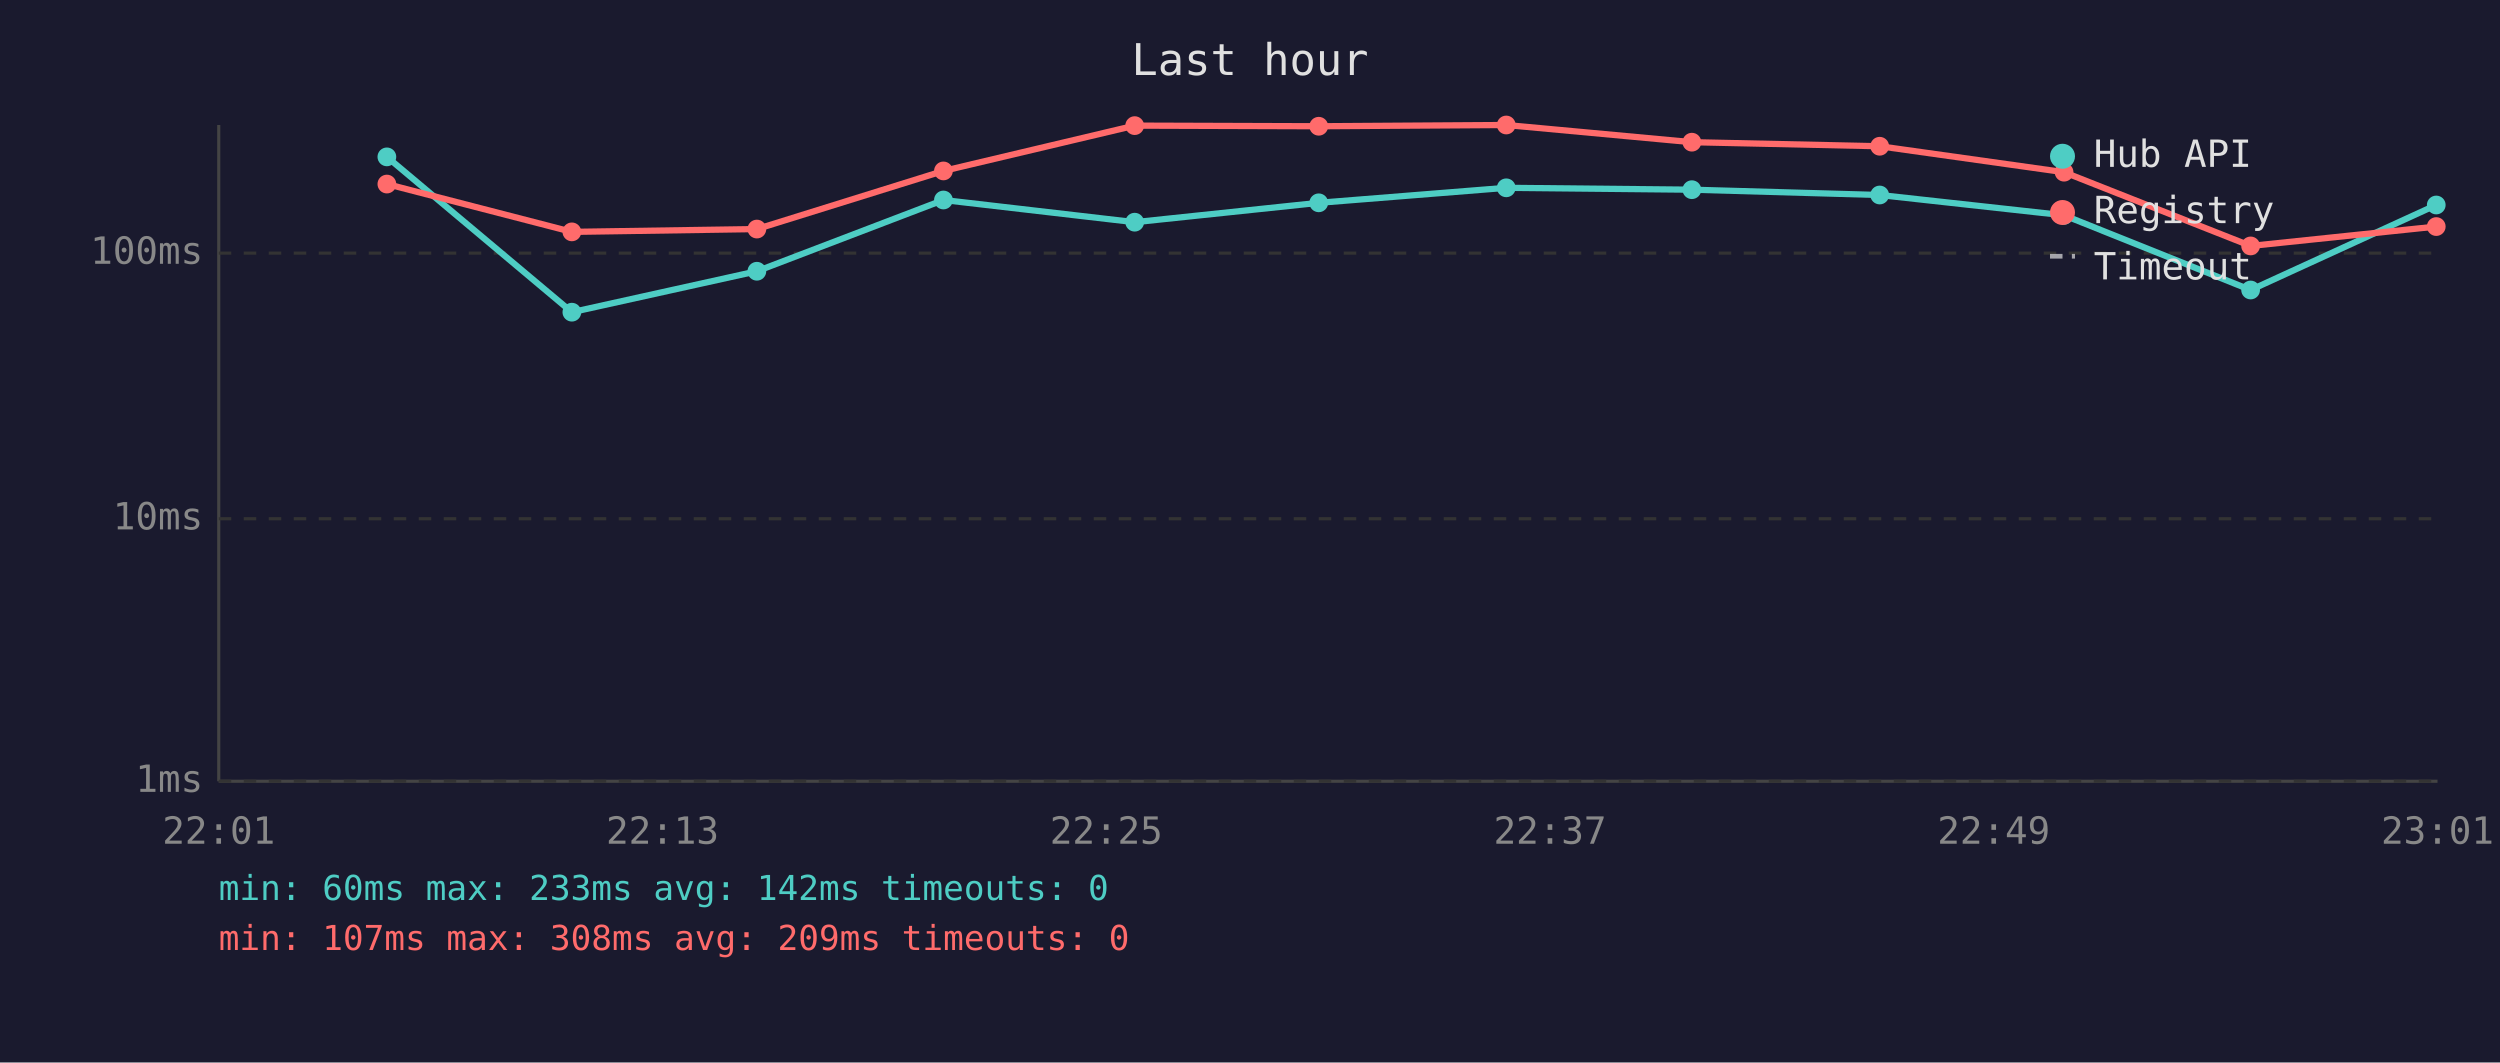
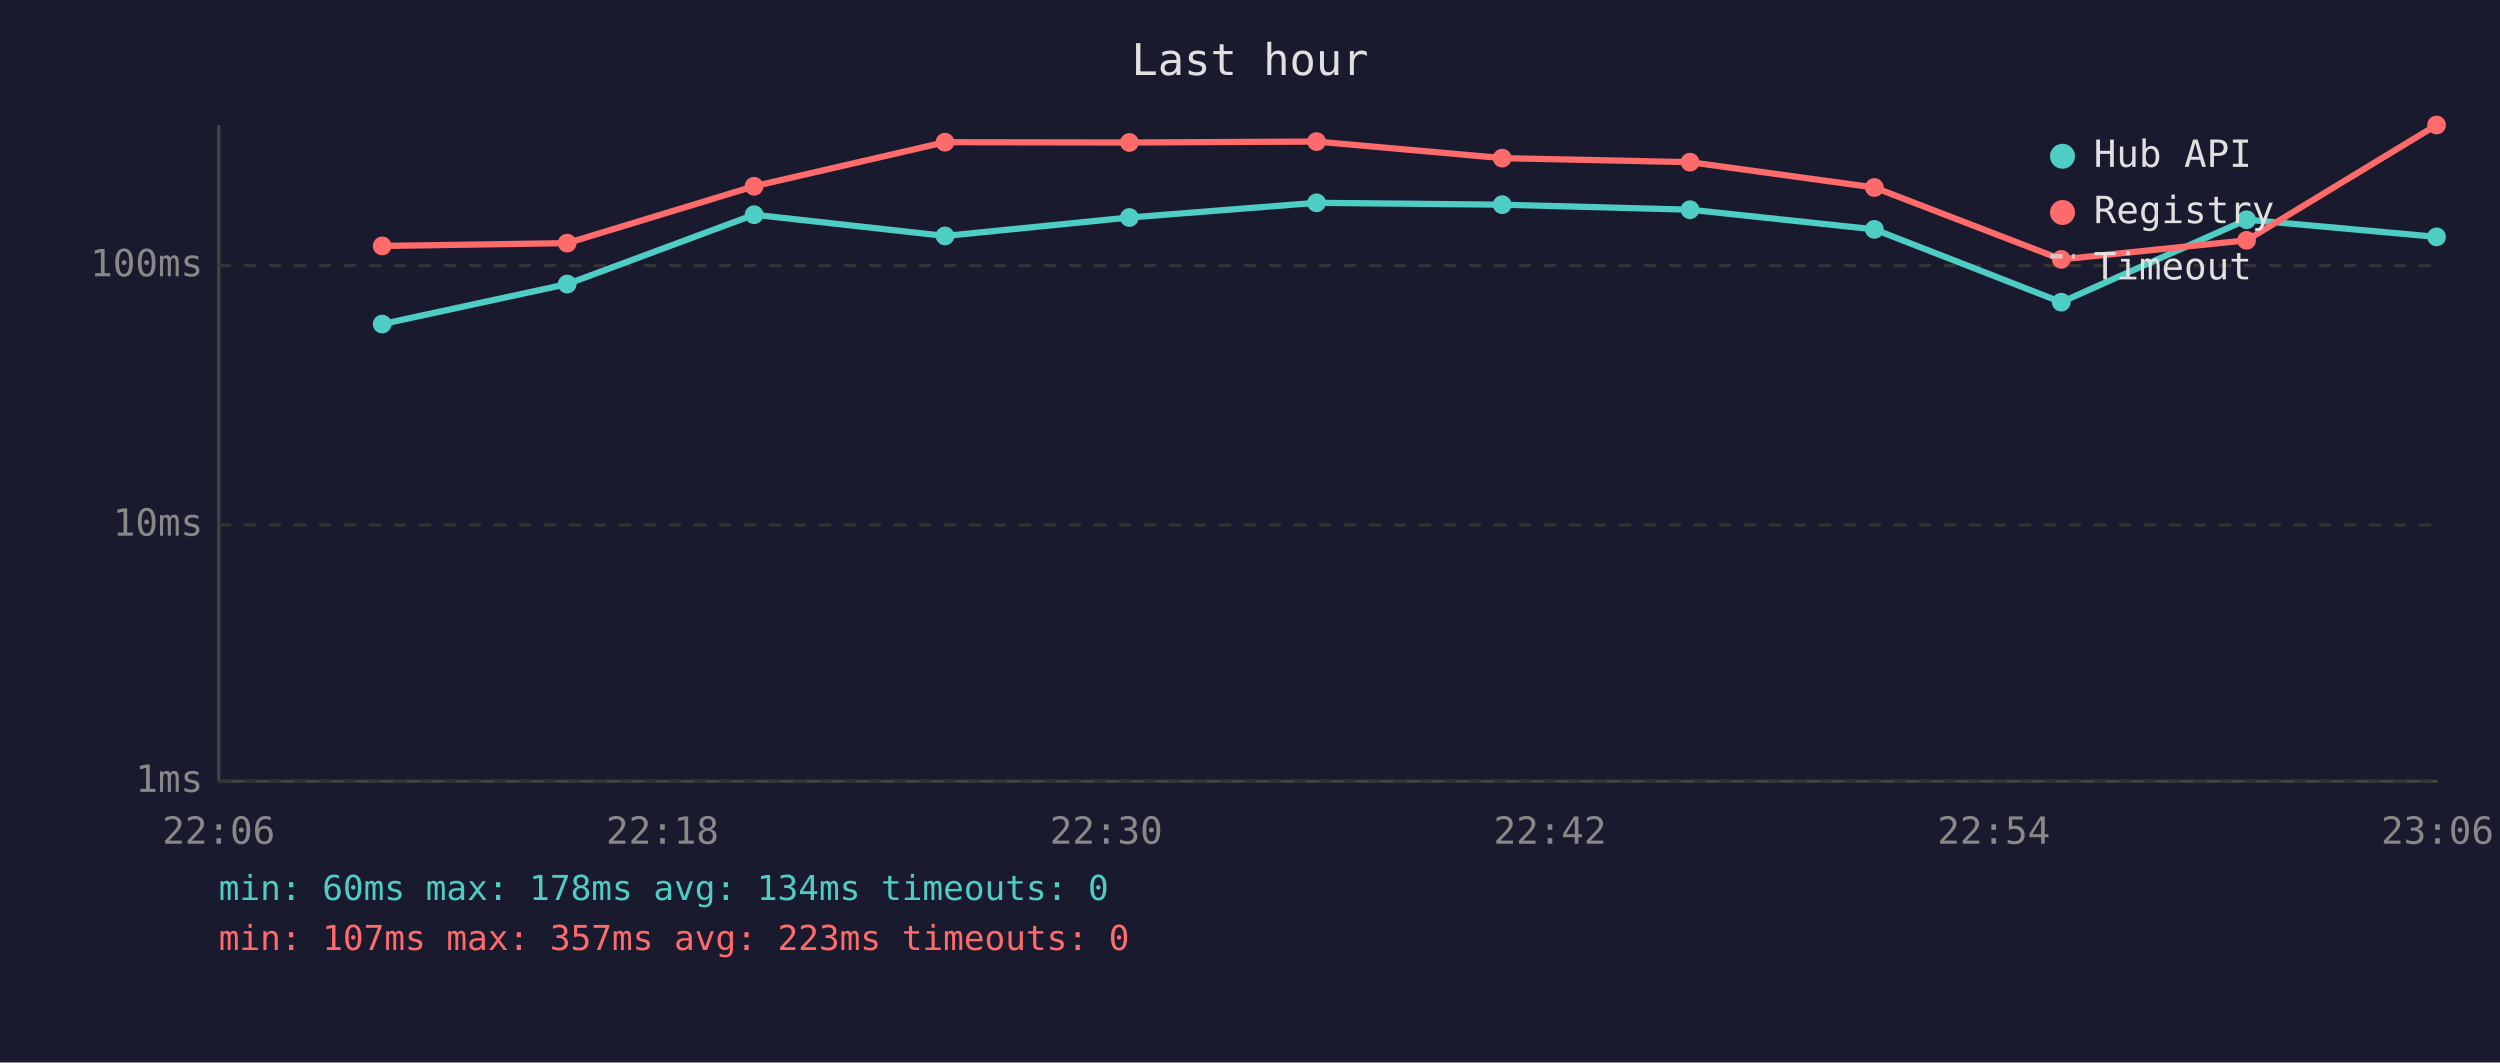
<svg xmlns="http://www.w3.org/2000/svg" viewBox="0 0 800 340" font-family="monospace" font-size="12">
  <rect width="800" height="340" fill="#1a1a2e" />
  <text x="400" y="24" fill="#e0e0e0" font-size="14" text-anchor="middle">Last hour</text>
  <line x1="70" y1="40" x2="70" y2="250" stroke="#444" stroke-width="1" />
  <line x1="70" y1="250" x2="780" y2="250" stroke="#444" stroke-width="1" />
  <line x1="70" y1="250" x2="780" y2="250" stroke="#333" stroke-width="1" stroke-dasharray="4" />
  <text x="65" y="250" fill="#888" text-anchor="end" dominant-baseline="middle">1ms</text>
-   <line x1="70" y1="166" x2="780" y2="166" stroke="#333" stroke-width="1" stroke-dasharray="4" />
-   <text x="65" y="166" fill="#888" text-anchor="end" dominant-baseline="middle">10ms</text>
-   <line x1="70" y1="81" x2="780" y2="81" stroke="#333" stroke-width="1" stroke-dasharray="4" />
-   <text x="65" y="81" fill="#888" text-anchor="end" dominant-baseline="middle">100ms</text>
-   <text x="70" y="270" fill="#888" text-anchor="middle">22:01</text>
-   <text x="212" y="270" fill="#888" text-anchor="middle">22:13</text>
-   <text x="354" y="270" fill="#888" text-anchor="middle">22:25</text>
-   <text x="496" y="270" fill="#888" text-anchor="middle">22:37</text>
-   <text x="638" y="270" fill="#888" text-anchor="middle">22:49</text>
-   <text x="780" y="270" fill="#888" text-anchor="middle">23:01</text>
-   <polyline points="123.8,50.2 183.0,99.9 242.2,86.8 301.9,64.0 363.1,71.1 422.0,64.9 482.0,60.1 541.4,60.7 601.5,62.4 660.5,68.9 720.2,92.8 779.6,65.6" fill="none" stroke="#4ecdc4" stroke-width="2" opacity="1" />
-   <circle cx="123.8" cy="50.2" r="3" fill="#4ecdc4" />
-   <circle cx="183.0" cy="99.9" r="3" fill="#4ecdc4" />
-   <circle cx="242.2" cy="86.8" r="3" fill="#4ecdc4" />
-   <circle cx="301.9" cy="64.0" r="3" fill="#4ecdc4" />
-   <circle cx="363.1" cy="71.1" r="3" fill="#4ecdc4" />
-   <circle cx="422.0" cy="64.9" r="3" fill="#4ecdc4" />
-   <circle cx="482.0" cy="60.1" r="3" fill="#4ecdc4" />
-   <circle cx="541.4" cy="60.7" r="3" fill="#4ecdc4" />
-   <circle cx="601.5" cy="62.4" r="3" fill="#4ecdc4" />
-   <circle cx="660.5" cy="68.9" r="3" fill="#4ecdc4" />
-   <circle cx="720.2" cy="92.8" r="3" fill="#4ecdc4" />
-   <circle cx="779.6" cy="65.6" r="3" fill="#4ecdc4" />
-   <polyline points="123.8,58.9 183.0,74.2 242.2,73.3 301.9,54.7 363.1,40.2 422.0,40.4 482.0,40.0 541.4,45.5 601.5,46.8 660.5,55.1 720.2,78.7 779.6,72.5" fill="none" stroke="#ff6b6b" stroke-width="2" opacity="1" />
-   <circle cx="123.8" cy="58.9" r="3" fill="#ff6b6b" />
-   <circle cx="183.0" cy="74.2" r="3" fill="#ff6b6b" />
-   <circle cx="242.2" cy="73.3" r="3" fill="#ff6b6b" />
-   <circle cx="301.9" cy="54.7" r="3" fill="#ff6b6b" />
-   <circle cx="363.1" cy="40.2" r="3" fill="#ff6b6b" />
-   <circle cx="422.0" cy="40.4" r="3" fill="#ff6b6b" />
-   <circle cx="482.0" cy="40.0" r="3" fill="#ff6b6b" />
-   <circle cx="541.4" cy="45.5" r="3" fill="#ff6b6b" />
-   <circle cx="601.5" cy="46.8" r="3" fill="#ff6b6b" />
-   <circle cx="660.5" cy="55.1" r="3" fill="#ff6b6b" />
-   <circle cx="720.2" cy="78.7" r="3" fill="#ff6b6b" />
-   <circle cx="779.6" cy="72.5" r="3" fill="#ff6b6b" />
+   <line x1="70" y1="168" x2="780" y2="168" stroke="#333" stroke-width="1" stroke-dasharray="4" />
+   <text x="65" y="168" fill="#888" text-anchor="end" dominant-baseline="middle">10ms</text>
+   <line x1="70" y1="85" x2="780" y2="85" stroke="#333" stroke-width="1" stroke-dasharray="4" />
+   <text x="65" y="85" fill="#888" text-anchor="end" dominant-baseline="middle">100ms</text>
+   <text x="70" y="270" fill="#888" text-anchor="middle">22:06</text>
+   <text x="212" y="270" fill="#888" text-anchor="middle">22:18</text>
+   <text x="354" y="270" fill="#888" text-anchor="middle">22:30</text>
+   <text x="496" y="270" fill="#888" text-anchor="middle">22:42</text>
+   <text x="638" y="270" fill="#888" text-anchor="middle">22:54</text>
+   <text x="780" y="270" fill="#888" text-anchor="middle">23:06</text>
+   <polyline points="122.3,103.7 181.5,90.9 241.3,68.7 302.4,75.5 361.4,69.6 421.3,64.9 480.7,65.5 540.8,67.1 599.8,73.4 659.6,96.7 718.9,70.3 779.7,75.8" fill="none" stroke="#4ecdc4" stroke-width="2" opacity="1" />
+   <circle cx="122.3" cy="103.7" r="3" fill="#4ecdc4" />
+   <circle cx="181.5" cy="90.9" r="3" fill="#4ecdc4" />
+   <circle cx="241.3" cy="68.7" r="3" fill="#4ecdc4" />
+   <circle cx="302.4" cy="75.5" r="3" fill="#4ecdc4" />
+   <circle cx="361.4" cy="69.6" r="3" fill="#4ecdc4" />
+   <circle cx="421.3" cy="64.9" r="3" fill="#4ecdc4" />
+   <circle cx="480.7" cy="65.5" r="3" fill="#4ecdc4" />
+   <circle cx="540.8" cy="67.1" r="3" fill="#4ecdc4" />
+   <circle cx="599.8" cy="73.4" r="3" fill="#4ecdc4" />
+   <circle cx="659.6" cy="96.7" r="3" fill="#4ecdc4" />
+   <circle cx="718.9" cy="70.3" r="3" fill="#4ecdc4" />
+   <circle cx="779.7" cy="75.8" r="3" fill="#4ecdc4" />
+   <polyline points="122.3,78.7 181.5,77.8 241.3,59.6 302.4,45.5 361.4,45.6 421.3,45.3 480.7,50.6 540.8,51.9 599.8,60.0 659.6,83.0 718.9,76.9 779.7,40.0" fill="none" stroke="#ff6b6b" stroke-width="2" opacity="1" />
+   <circle cx="122.3" cy="78.7" r="3" fill="#ff6b6b" />
+   <circle cx="181.5" cy="77.8" r="3" fill="#ff6b6b" />
+   <circle cx="241.3" cy="59.6" r="3" fill="#ff6b6b" />
+   <circle cx="302.4" cy="45.5" r="3" fill="#ff6b6b" />
+   <circle cx="361.4" cy="45.6" r="3" fill="#ff6b6b" />
+   <circle cx="421.3" cy="45.3" r="3" fill="#ff6b6b" />
+   <circle cx="480.7" cy="50.6" r="3" fill="#ff6b6b" />
+   <circle cx="540.8" cy="51.9" r="3" fill="#ff6b6b" />
+   <circle cx="599.8" cy="60.0" r="3" fill="#ff6b6b" />
+   <circle cx="659.6" cy="83.0" r="3" fill="#ff6b6b" />
+   <circle cx="718.9" cy="76.9" r="3" fill="#ff6b6b" />
+   <circle cx="779.7" cy="40.0" r="3" fill="#ff6b6b" />
  <circle cx="660" cy="50" r="4" fill="#4ecdc4" />
  <text x="670" y="50" fill="#e0e0e0" dominant-baseline="middle">Hub API</text>
  <circle cx="660" cy="68" r="4" fill="#ff6b6b" />
  <text x="670" y="68" fill="#e0e0e0" dominant-baseline="middle">Registry</text>
  <line x1="656" y1="82" x2="664" y2="82" stroke="#e0e0e0" stroke-width="1.5" stroke-dasharray="4,3" opacity="0.7" />
  <text x="670" y="86" fill="#e0e0e0" dominant-baseline="middle">Timeout</text>
-   <text x="70" y="288" fill="#4ecdc4" font-size="11">min: 60ms  max: 233ms  avg: 142ms  timeouts: 0</text>
-   <text x="70" y="304" fill="#ff6b6b" font-size="11">min: 107ms  max: 308ms  avg: 209ms  timeouts: 0</text>
+   <text x="70" y="288" fill="#4ecdc4" font-size="11">min: 60ms  max: 178ms  avg: 134ms  timeouts: 0</text>
+   <text x="70" y="304" fill="#ff6b6b" font-size="11">min: 107ms  max: 357ms  avg: 223ms  timeouts: 0</text>
</svg>
